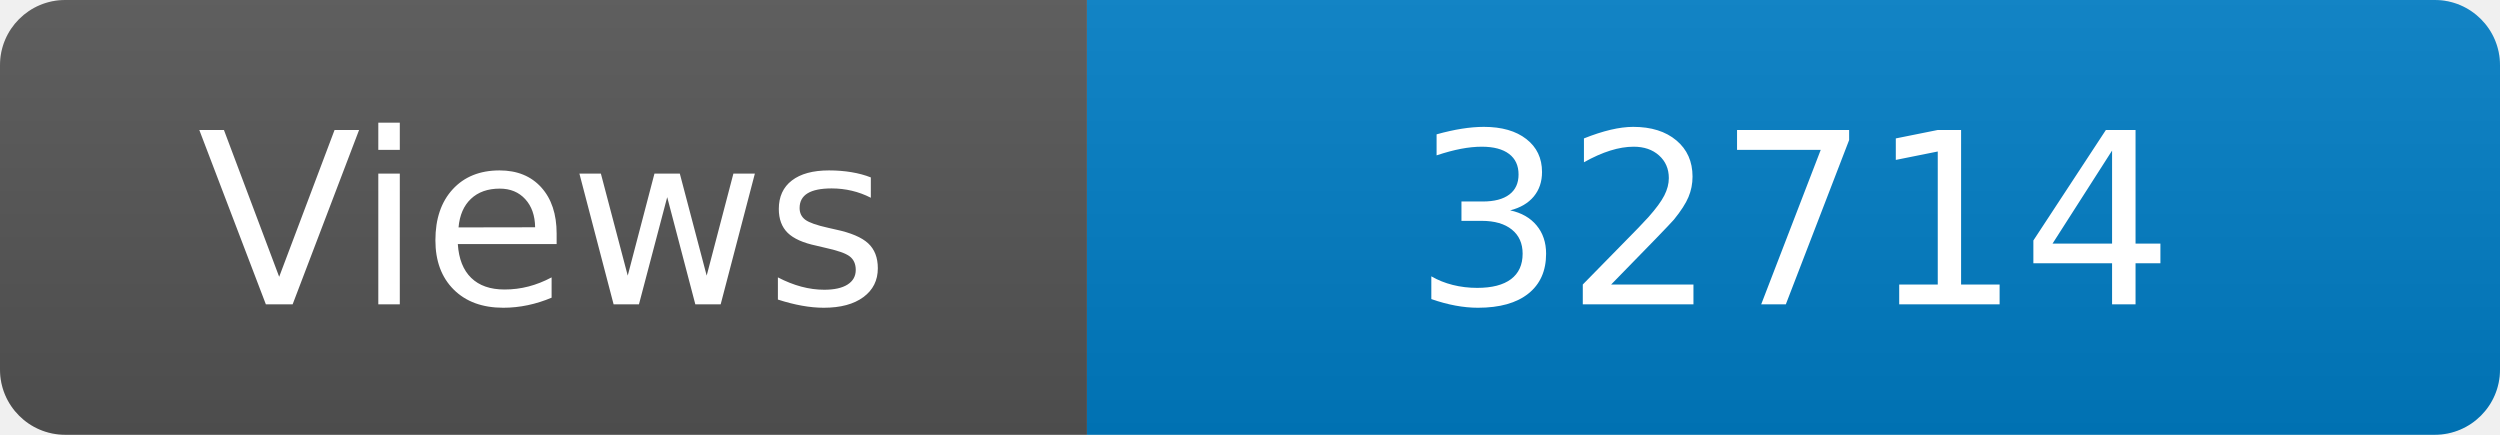
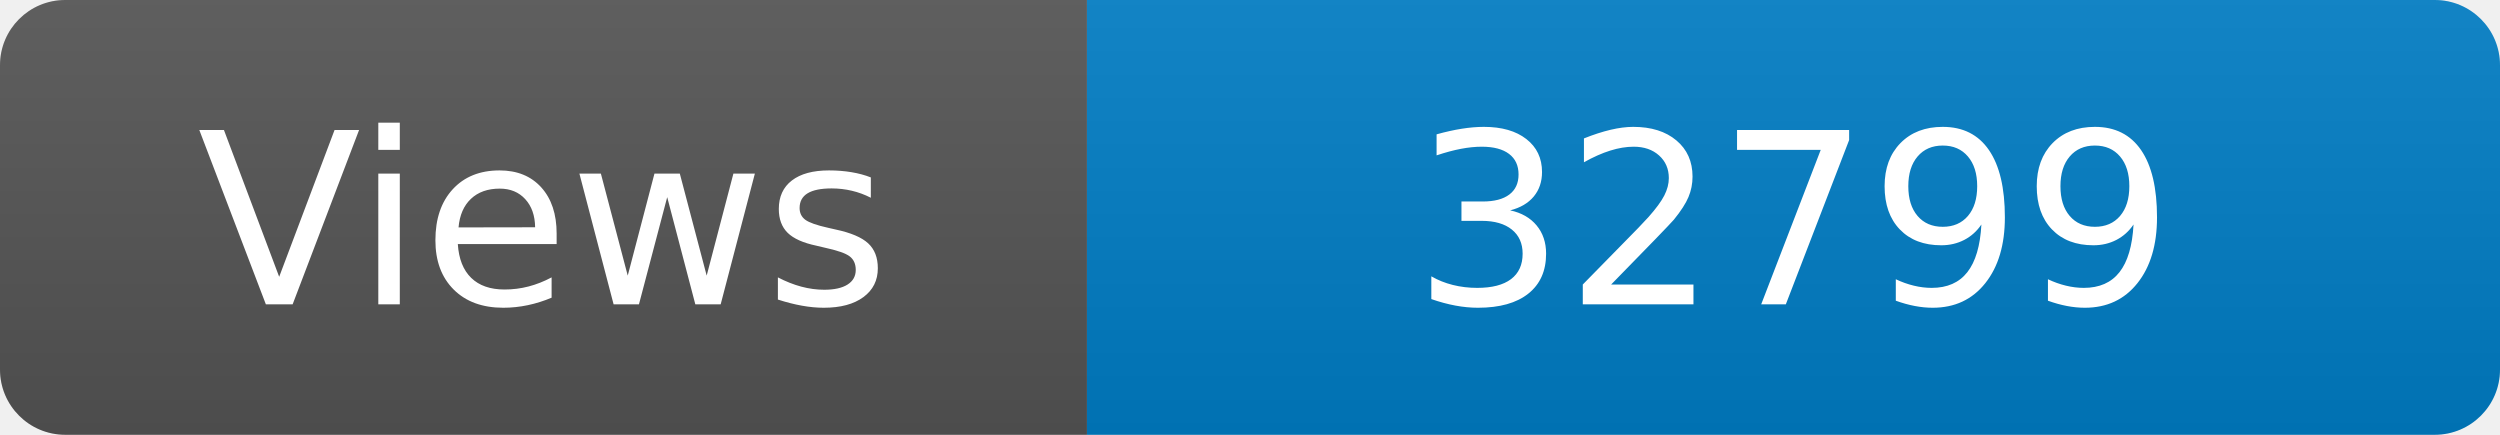
<svg xmlns="http://www.w3.org/2000/svg" width="115" height="20" role="img" aria-label="Maintained?: yes">
  <linearGradient id="s" x2="0" y2="100%">
    <stop offset="0" stop-color="#bbb" stop-opacity=".1" />
    <stop offset="1" stop-opacity=".1" />
  </linearGradient>
  <clipPath id="r">
    <rect width="115" height="20" rx="3" fill="#fff" />
  </clipPath>
  <g clip-path="url(#r)">
    <rect width="50" height="20" fill="#555" />
    <rect x="50" width="160" height="20" fill="#007ec6" />
    <rect width="115" height="20" fill="url(#s)" />
  </g>
  <g fill="#fff" text-anchor="middle" font-family="Verdana,Geneva,DejaVu Sans,sans-serif" font-size="110">
    <text x="250" y="140" transform="scale(.1)" fill="#fff">Views</text>
-     <text x="825" y="140" transform="scale(.1)" fill="#fff">32714</text>
+     <text x="825" y="140" transform="scale(.1)" fill="#fff">32799</text>
  </g>
</svg>
